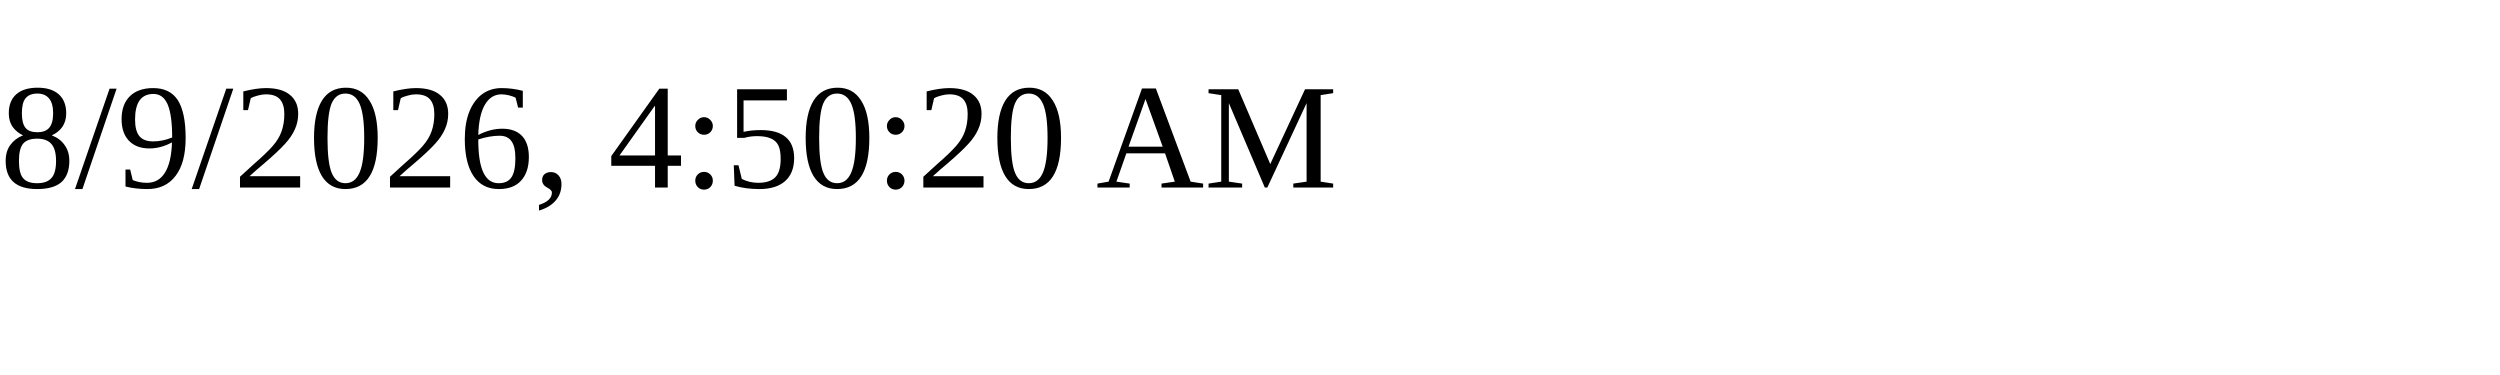
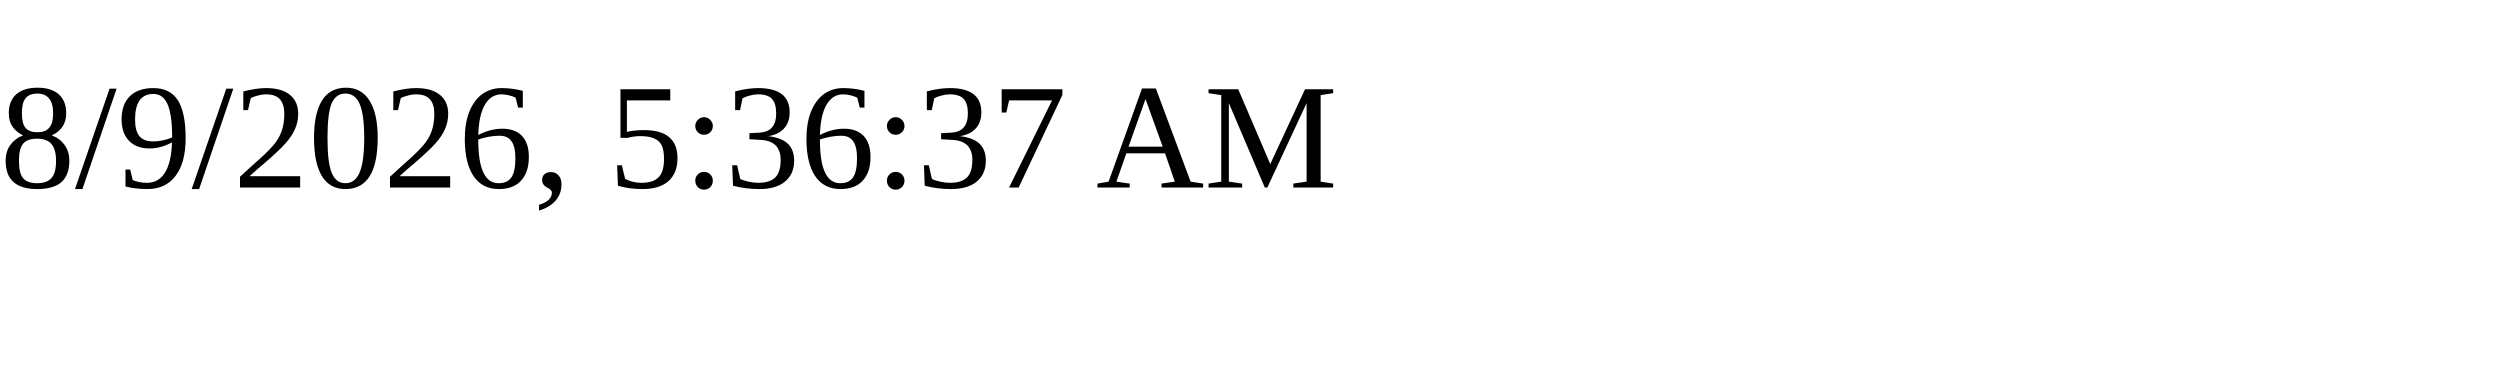
<svg xmlns="http://www.w3.org/2000/svg" height="30" width="200">
-   <text x="0" y="15">8/9/2026, 4:50:20 AM</text>
+   <text x="0" y="15">8/9/2026, 5:36:37 AM</text>
</svg>
